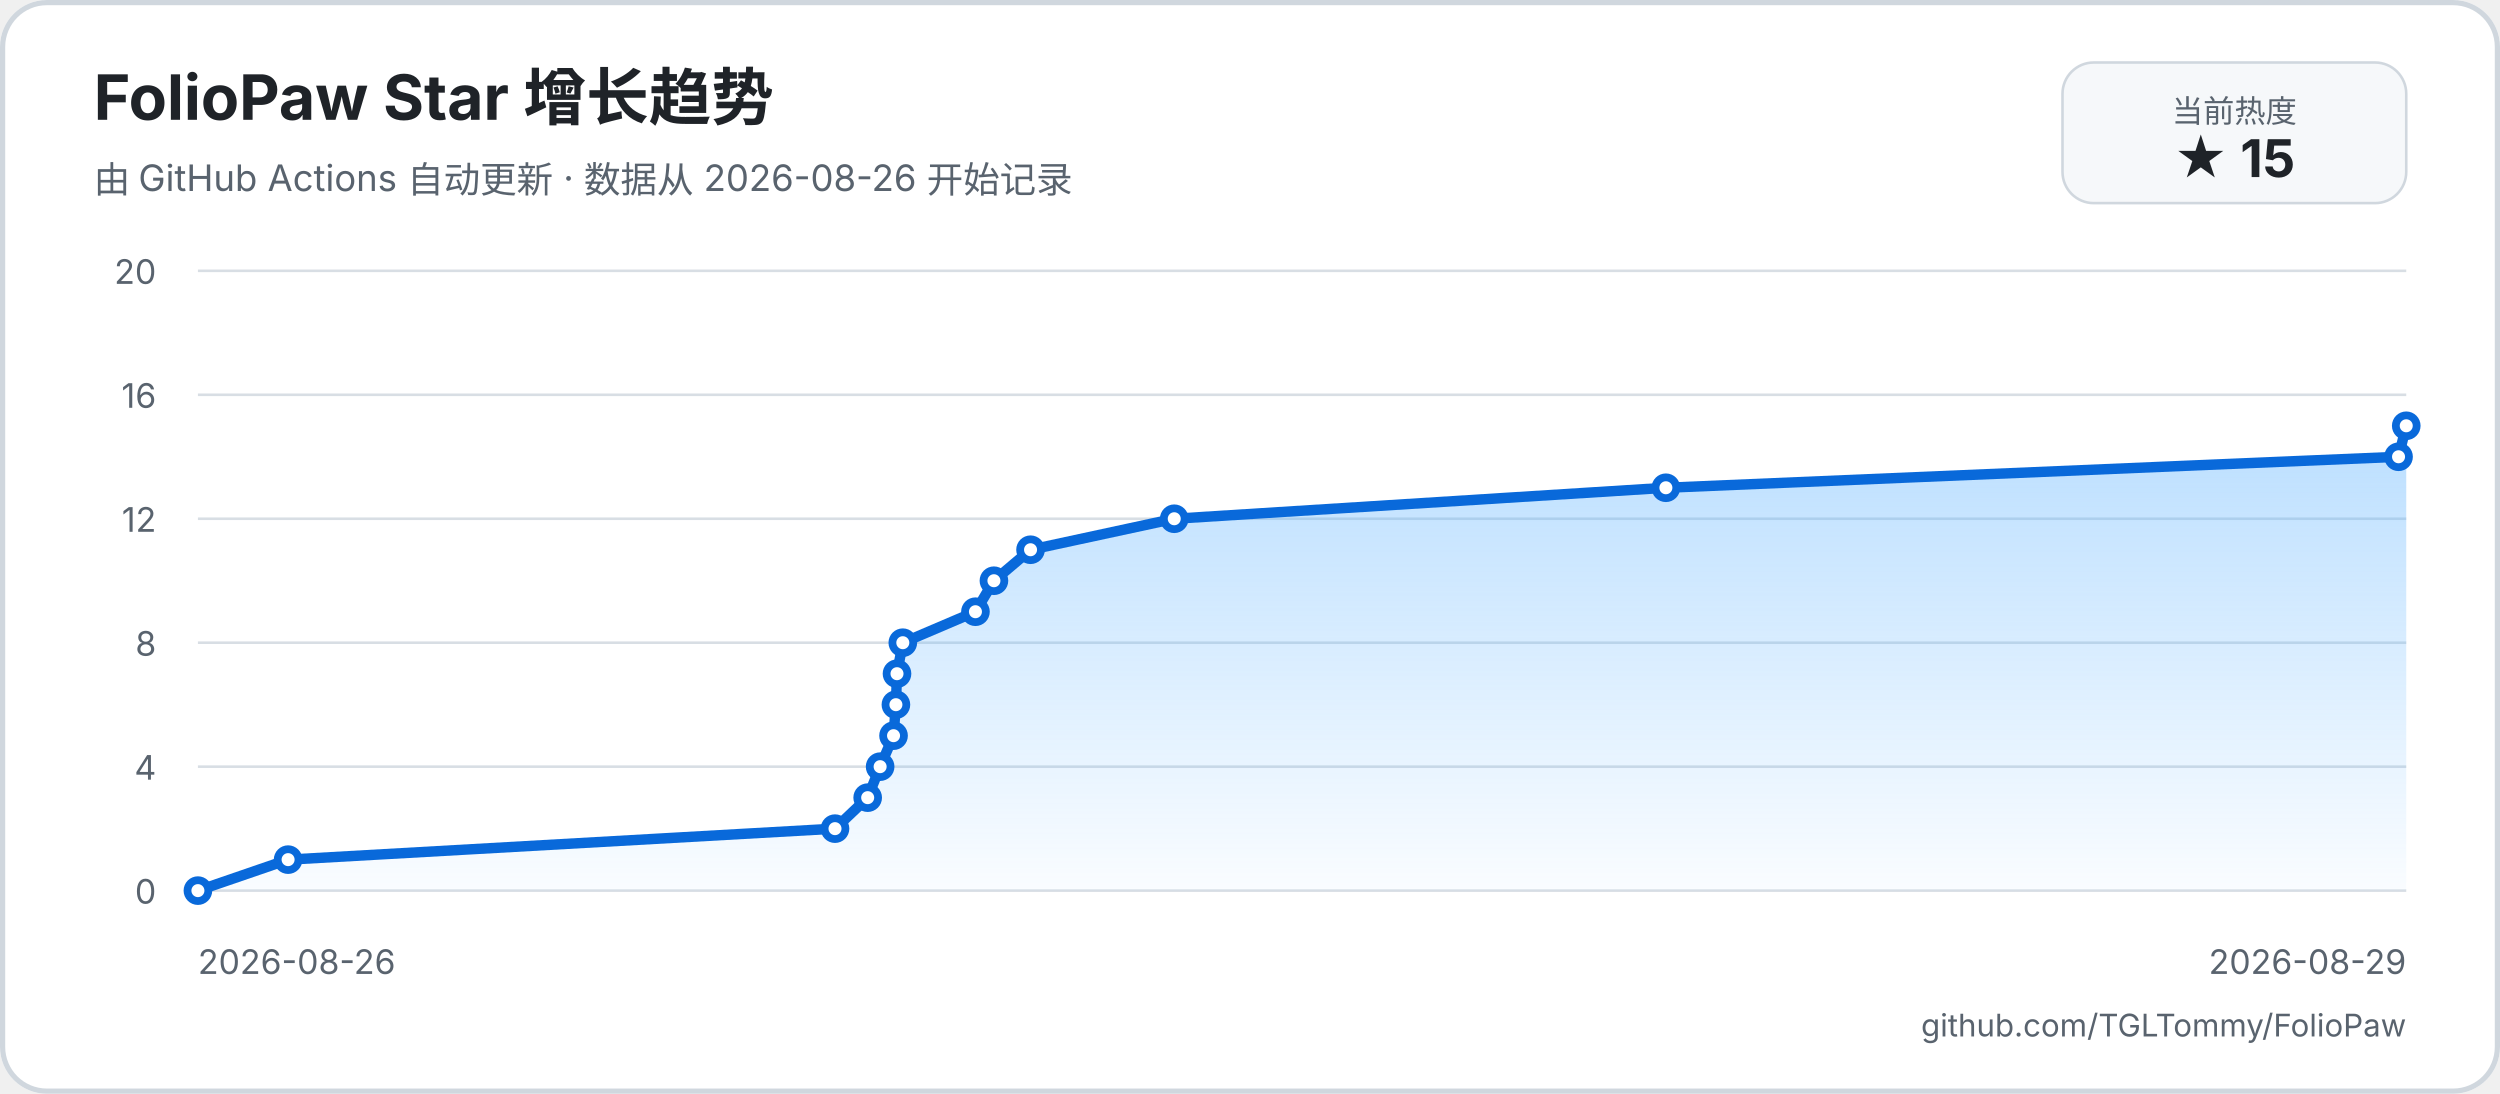
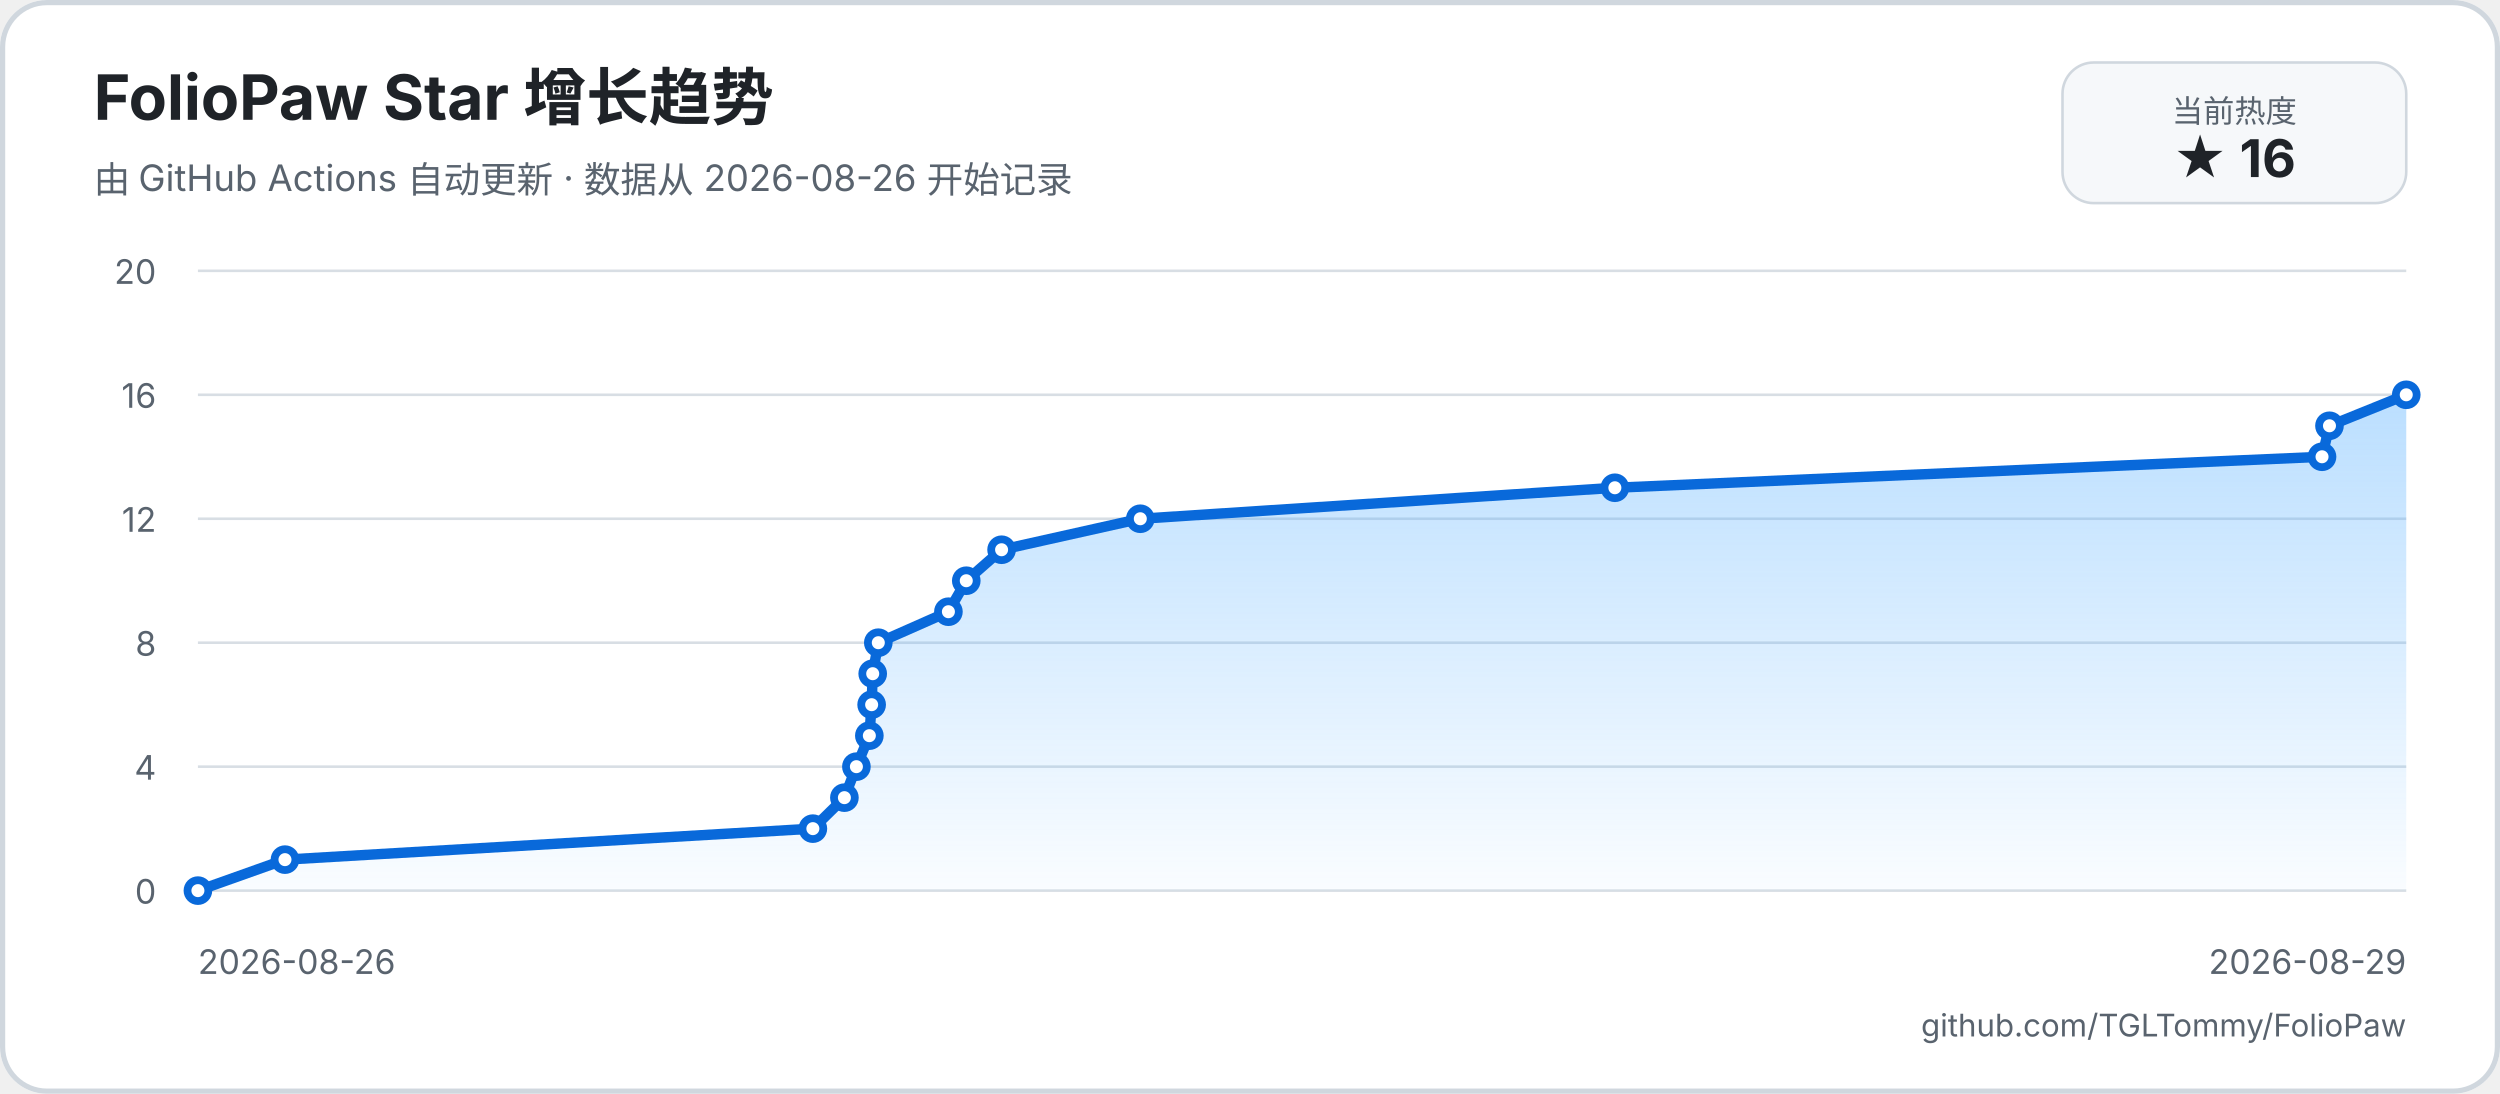
<svg xmlns="http://www.w3.org/2000/svg" width="960" height="420" viewBox="0 0 960 420" role="img" aria-labelledby="title description">
  <defs>
    <linearGradient id="area" x1="0" y1="0" x2="0" y2="1">
      <stop offset="0%" stop-color="#54aeff66" />
      <stop offset="100%" stop-color="#54aeff08" />
    </linearGradient>
  </defs>
  <rect width="960" height="420" rx="18" fill="#ffffff" />
  <rect x="1" y="1" width="958" height="418" rx="17" fill="none" stroke="#d0d7de" stroke-width="2" />
  <text x="36" y="46" fill="#1f2328" font-family="-apple-system, BlinkMacSystemFont, 'Segoe UI', sans-serif" font-size="24" font-weight="700">FolioPaw Star 增长趋势</text>
  <text x="36" y="74" fill="#59636e" font-family="-apple-system, BlinkMacSystemFont, 'Segoe UI', sans-serif" font-size="14">由 GitHub Actions 自动更新 · 数据从 2026-08-26 开始记录</text>
  <rect x="792" y="24" width="132" height="54" rx="12" fill="#f6f8fa" stroke="#d0d7de" />
  <text x="858" y="47" text-anchor="middle" fill="#59636e" font-family="-apple-system, BlinkMacSystemFont, 'Segoe UI', sans-serif" font-size="12">当前热度</text>
-   <text x="858" y="68" text-anchor="middle" fill="#1f2328" font-family="-apple-system, BlinkMacSystemFont, 'Segoe UI', sans-serif" font-size="20" font-weight="700">★ 15</text>
+   <text x="858" y="68" text-anchor="middle" fill="#1f2328" font-family="-apple-system, BlinkMacSystemFont, 'Segoe UI', sans-serif" font-size="20" font-weight="700">★ 16</text>
  <g font-family="-apple-system, BlinkMacSystemFont, 'Segoe UI', sans-serif">
    <line x1="76" y1="342" x2="924" y2="342" stroke="#d8dee4" stroke-width="1" />
    <text x="60" y="347" text-anchor="end" fill="#59636e" font-size="13">0</text>
    <line x1="76" y1="294.4" x2="924" y2="294.4" stroke="#d8dee4" stroke-width="1" />
    <text x="60" y="299.4" text-anchor="end" fill="#59636e" font-size="13">4</text>
    <line x1="76" y1="246.8" x2="924" y2="246.8" stroke="#d8dee4" stroke-width="1" />
    <text x="60" y="251.8" text-anchor="end" fill="#59636e" font-size="13">8</text>
    <line x1="76" y1="199.2" x2="924" y2="199.2" stroke="#d8dee4" stroke-width="1" />
    <text x="60" y="204.2" text-anchor="end" fill="#59636e" font-size="13">12</text>
    <line x1="76" y1="151.6" x2="924" y2="151.6" stroke="#d8dee4" stroke-width="1" />
    <text x="60" y="156.6" text-anchor="end" fill="#59636e" font-size="13">16</text>
    <line x1="76" y1="104" x2="924" y2="104" stroke="#d8dee4" stroke-width="1" />
    <text x="60" y="109" text-anchor="end" fill="#59636e" font-size="13">20</text>
    <text x="76" y="374" fill="#59636e" font-size="13">2026-08-26</text>
    <text x="924" y="374" text-anchor="end" fill="#59636e" font-size="13">2026-08-29</text>
-     <path d="M 76 342 L 110.63 330.1 L 320.64 318.2 L 333.19 306.3 L 337.97 294.4 L 343.12 282.5 L 344.03 270.6 L 344.45 258.7 L 346.68 246.8 L 374.57 234.9 L 381.67 223 L 395.73 211.1 L 450.91 199.2 L 639.7 187.3 L 921.04 175.4 L 924 163.5 L 924 342 L 76 342 Z" fill="url(#area)" />
-     <path d="M 76 342 L 110.63 330.1 L 320.64 318.2 L 333.19 306.3 L 337.97 294.4 L 343.12 282.5 L 344.03 270.6 L 344.45 258.7 L 346.68 246.8 L 374.57 234.9 L 381.67 223 L 395.73 211.1 L 450.91 199.2 L 639.7 187.3 L 921.04 175.4 L 924 163.5" fill="none" stroke="#0969da" stroke-width="4" stroke-linecap="round" stroke-linejoin="round" />
+     <path d="M 76 342 L 109.43 330.1 L 312.14 318.2 L 324.25 306.3 L 328.86 294.4 L 333.83 282.5 L 334.71 270.6 L 335.12 258.7 L 337.27 246.8 L 364.19 234.9 L 371.05 223 L 384.61 211.1 L 437.88 199.2 L 620.11 187.3 L 891.66 175.4 L 894.52 163.5 L 924 151.6 L 924 342 L 76 342 Z" fill="url(#area)" />
+     <path d="M 76 342 L 109.43 330.1 L 312.14 318.2 L 324.25 306.3 L 328.86 294.4 L 333.83 282.5 L 334.71 270.6 L 335.12 258.7 L 337.27 246.8 L 364.19 234.9 L 371.05 223 L 384.61 211.1 L 437.88 199.2 L 620.11 187.3 L 891.66 175.4 L 894.52 163.5 L 924 151.6" fill="none" stroke="#0969da" stroke-width="4" stroke-linecap="round" stroke-linejoin="round" />
    <circle cx="76" cy="342" r="4" fill="#ffffff" stroke="#0969da" stroke-width="3" />
-     <circle cx="110.63" cy="330.1" r="4" fill="#ffffff" stroke="#0969da" stroke-width="3" />
-     <circle cx="320.64" cy="318.2" r="4" fill="#ffffff" stroke="#0969da" stroke-width="3" />
-     <circle cx="333.19" cy="306.3" r="4" fill="#ffffff" stroke="#0969da" stroke-width="3" />
-     <circle cx="337.97" cy="294.4" r="4" fill="#ffffff" stroke="#0969da" stroke-width="3" />
-     <circle cx="343.12" cy="282.5" r="4" fill="#ffffff" stroke="#0969da" stroke-width="3" />
-     <circle cx="344.03" cy="270.6" r="4" fill="#ffffff" stroke="#0969da" stroke-width="3" />
-     <circle cx="344.45" cy="258.7" r="4" fill="#ffffff" stroke="#0969da" stroke-width="3" />
-     <circle cx="346.68" cy="246.8" r="4" fill="#ffffff" stroke="#0969da" stroke-width="3" />
-     <circle cx="374.57" cy="234.9" r="4" fill="#ffffff" stroke="#0969da" stroke-width="3" />
-     <circle cx="381.67" cy="223" r="4" fill="#ffffff" stroke="#0969da" stroke-width="3" />
-     <circle cx="395.73" cy="211.1" r="4" fill="#ffffff" stroke="#0969da" stroke-width="3" />
-     <circle cx="450.91" cy="199.2" r="4" fill="#ffffff" stroke="#0969da" stroke-width="3" />
-     <circle cx="639.7" cy="187.3" r="4" fill="#ffffff" stroke="#0969da" stroke-width="3" />
-     <circle cx="921.04" cy="175.4" r="4" fill="#ffffff" stroke="#0969da" stroke-width="3" />
-     <circle cx="924" cy="163.5" r="4" fill="#ffffff" stroke="#0969da" stroke-width="3" />
+     <circle cx="109.43" cy="330.1" r="4" fill="#ffffff" stroke="#0969da" stroke-width="3" />
+     <circle cx="312.14" cy="318.2" r="4" fill="#ffffff" stroke="#0969da" stroke-width="3" />
+     <circle cx="324.25" cy="306.3" r="4" fill="#ffffff" stroke="#0969da" stroke-width="3" />
+     <circle cx="328.86" cy="294.4" r="4" fill="#ffffff" stroke="#0969da" stroke-width="3" />
+     <circle cx="333.83" cy="282.5" r="4" fill="#ffffff" stroke="#0969da" stroke-width="3" />
+     <circle cx="334.71" cy="270.6" r="4" fill="#ffffff" stroke="#0969da" stroke-width="3" />
+     <circle cx="335.12" cy="258.7" r="4" fill="#ffffff" stroke="#0969da" stroke-width="3" />
+     <circle cx="337.27" cy="246.8" r="4" fill="#ffffff" stroke="#0969da" stroke-width="3" />
+     <circle cx="364.19" cy="234.9" r="4" fill="#ffffff" stroke="#0969da" stroke-width="3" />
+     <circle cx="371.05" cy="223" r="4" fill="#ffffff" stroke="#0969da" stroke-width="3" />
+     <circle cx="384.61" cy="211.1" r="4" fill="#ffffff" stroke="#0969da" stroke-width="3" />
+     <circle cx="437.88" cy="199.2" r="4" fill="#ffffff" stroke="#0969da" stroke-width="3" />
+     <circle cx="620.11" cy="187.3" r="4" fill="#ffffff" stroke="#0969da" stroke-width="3" />
+     <circle cx="891.66" cy="175.4" r="4" fill="#ffffff" stroke="#0969da" stroke-width="3" />
+     <circle cx="894.52" cy="163.5" r="4" fill="#ffffff" stroke="#0969da" stroke-width="3" />
+     <circle cx="924" cy="151.6" r="4" fill="#ffffff" stroke="#0969da" stroke-width="3" />
  </g>
  <text x="924" y="398" text-anchor="end" fill="#59636e" font-family="-apple-system, BlinkMacSystemFont, 'Segoe UI', sans-serif" font-size="12">github.com/TGLTommy/FolioPaw</text>
</svg>
